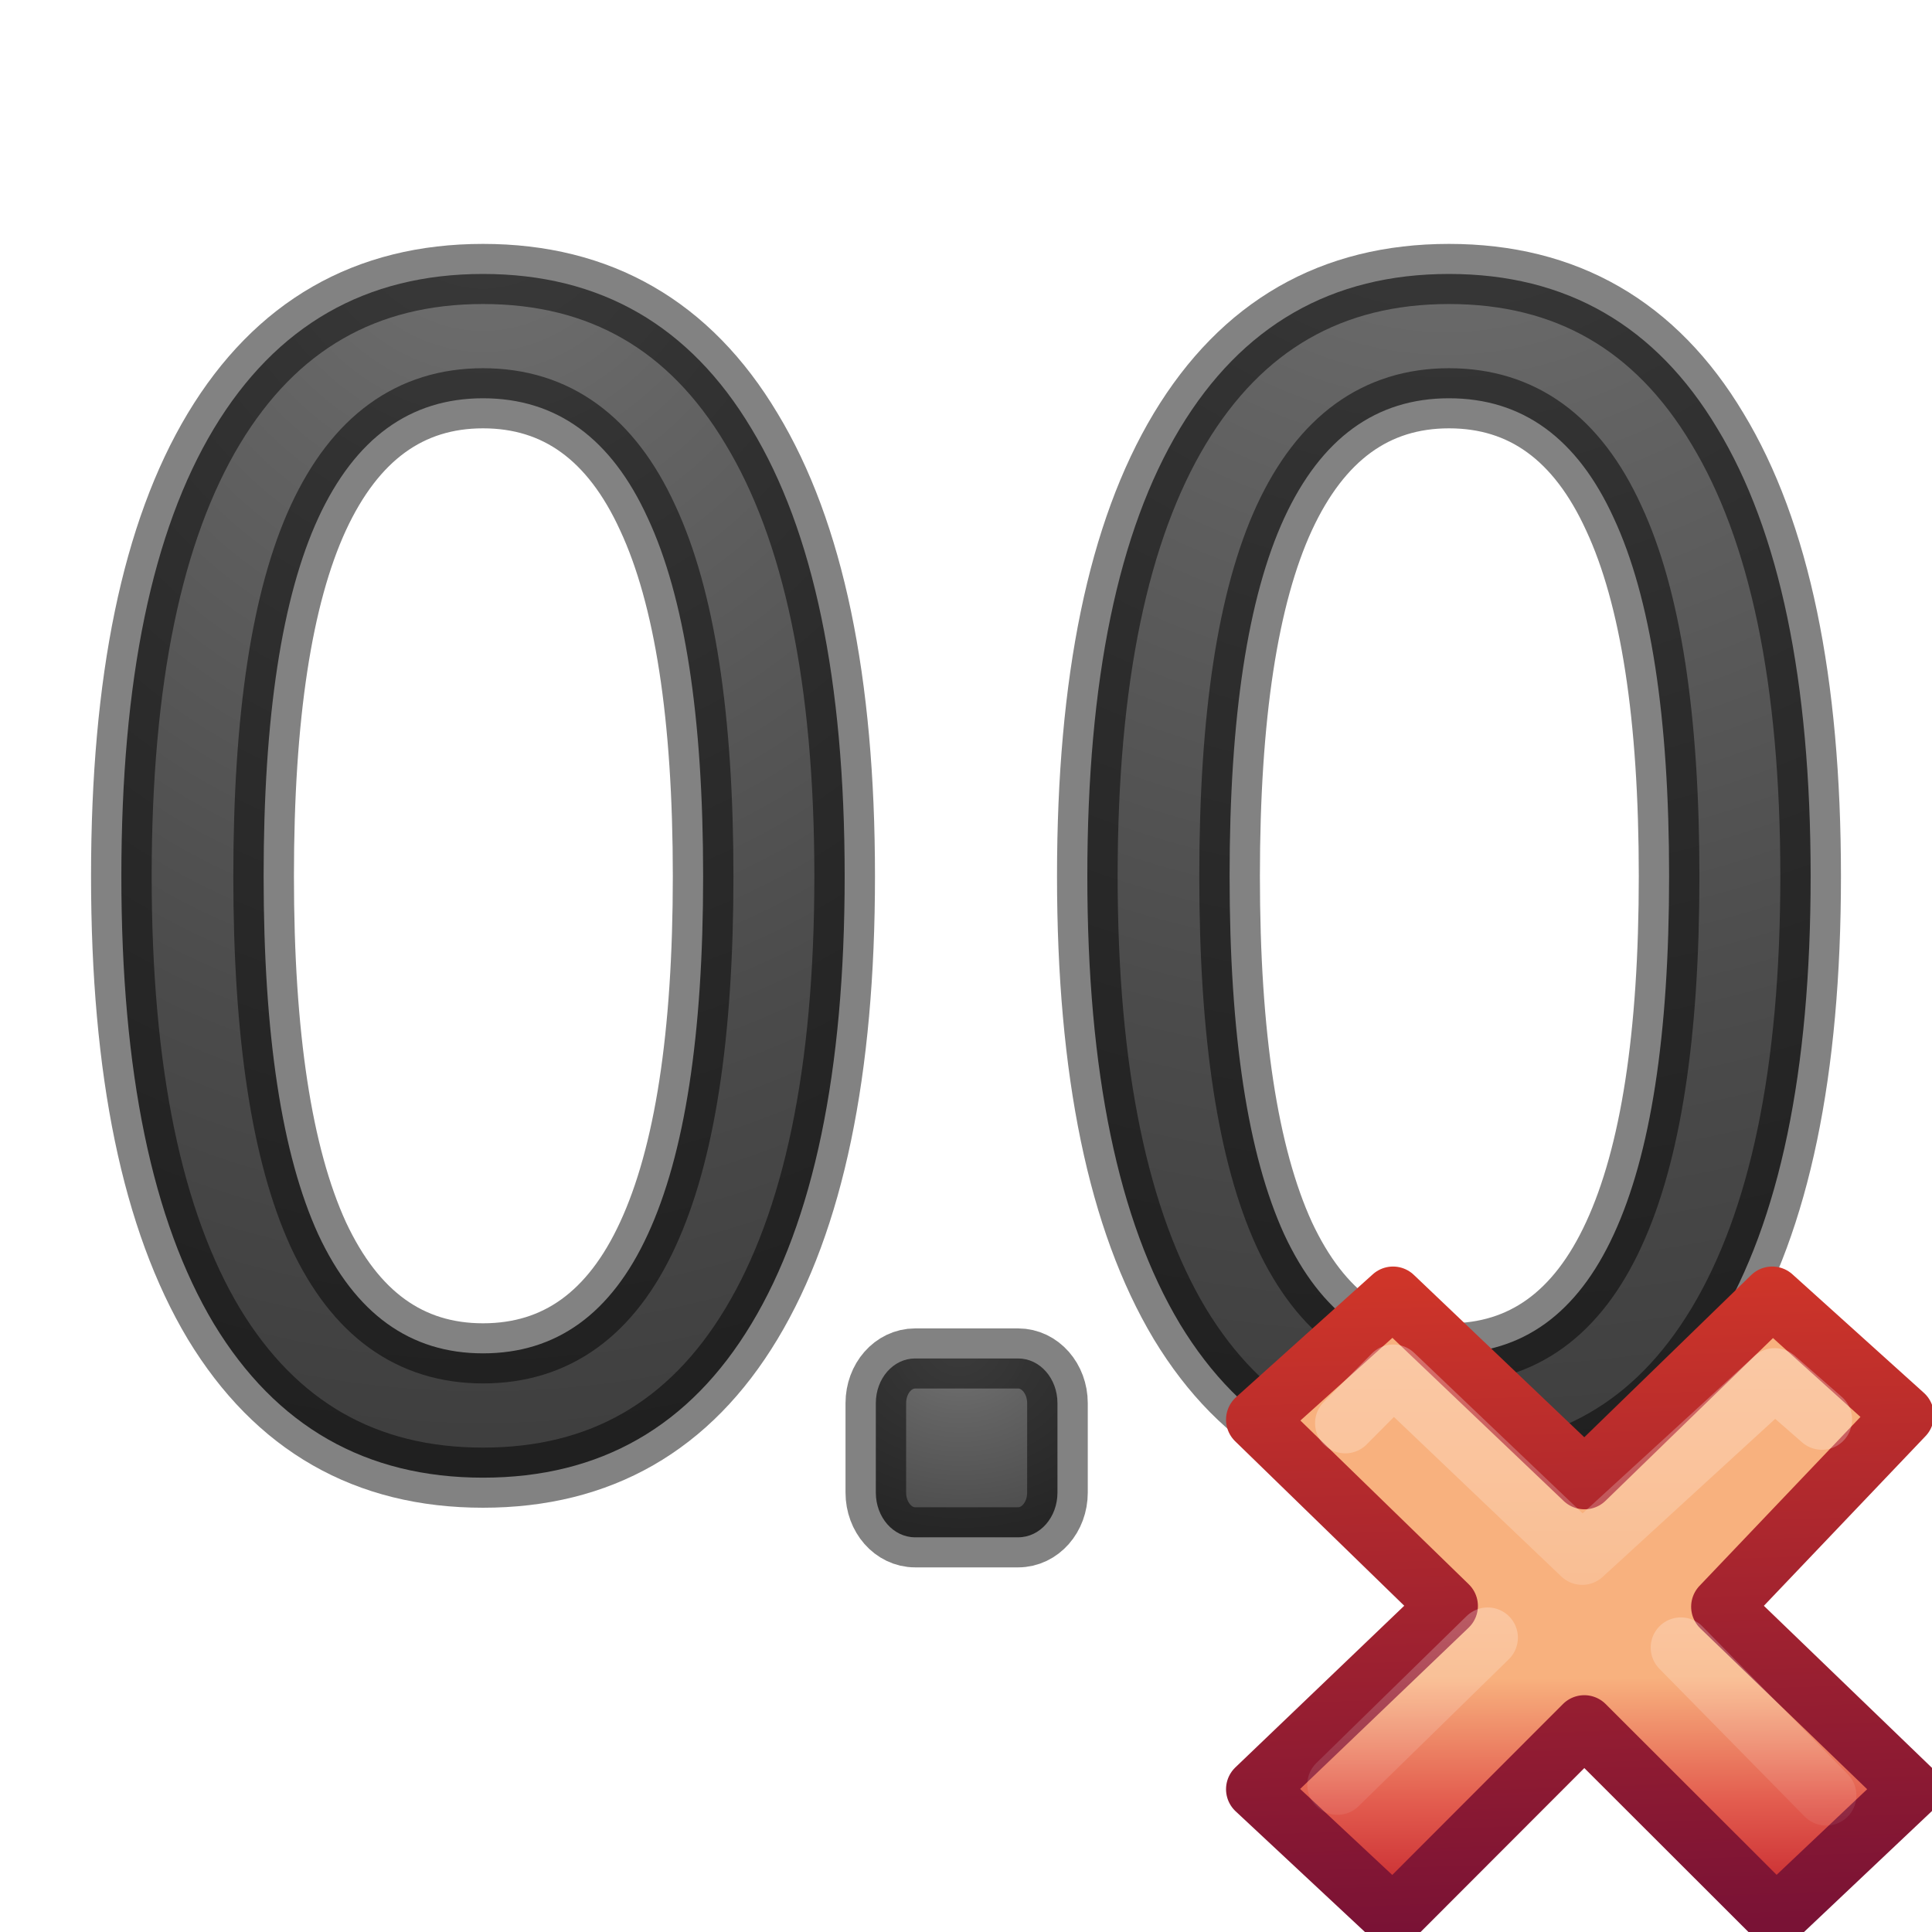
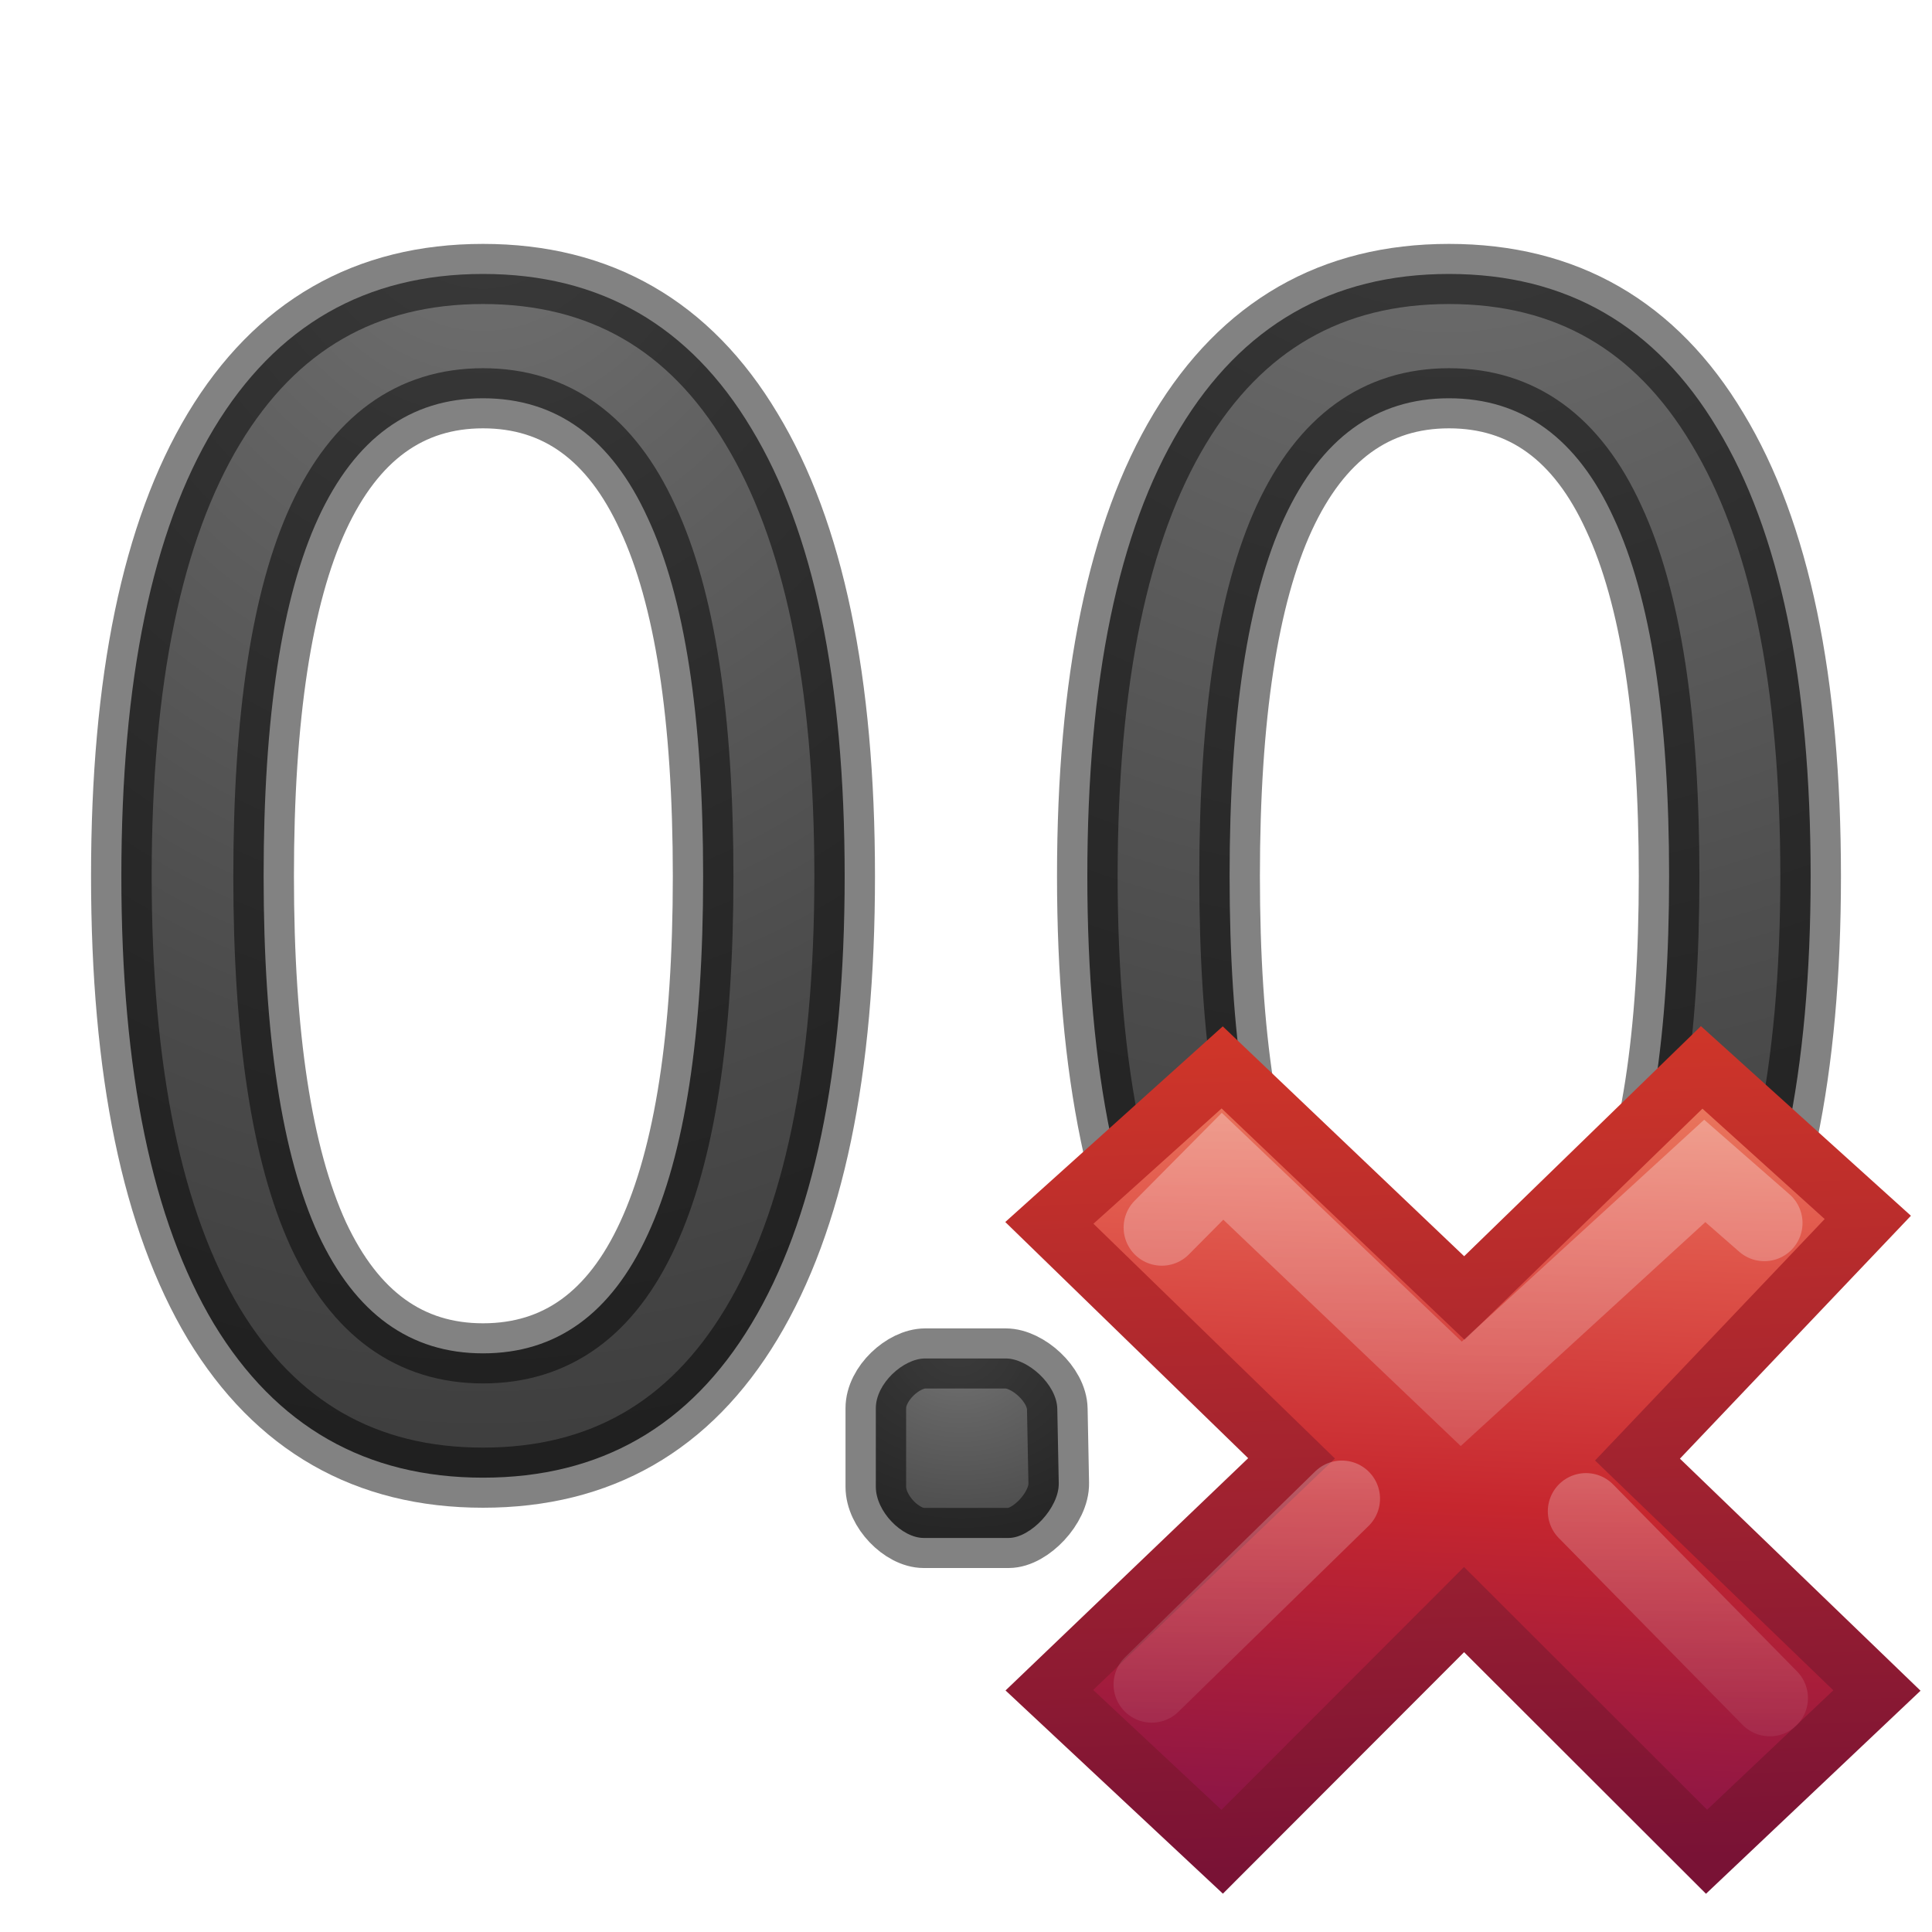
<svg xmlns="http://www.w3.org/2000/svg" xmlns:xlink="http://www.w3.org/1999/xlink" height="32" width="32">
-   <linearGradient id="a">
+   <linearGradient id="a" gradientTransform="matrix(.07279203 0 0 .0703409 9.184346 295.4747)" gradientUnits="userSpaceOnUse" x1="5.516" x2="2.93" y1="-26.406" y2="28.474">
+     <stop offset="0" stop-color="#f8b17e" />
+     <stop offset=".312" stop-color="#e35d4f" />
+     <stop offset=".571" stop-color="#c6262e" />
+     <stop offset="1" stop-color="#690b54" />
+   </linearGradient>
+   <linearGradient id="b" gradientTransform="matrix(.1257317 0 0 .1266136 4.899894 294.1455)" gradientUnits="userSpaceOnUse" x1="1.004" x2=".228" y1="20.709" y2="-4.382">
+     <stop offset="0" stop-color="#791235" />
+     <stop offset="1" stop-color="#dd3b27" />
+   </linearGradient>
+   <linearGradient id="c" gradientTransform="matrix(.53153 -.53097 .53153 .53097 -14.042 11.965)" gradientUnits="userSpaceOnUse" x1="36.011" x2="16.331" xlink:href="#d" y1="13.023" y2="32.702" />
+   <linearGradient id="d">
+     <stop offset="0" stop-color="#fff" />
+     <stop offset="1" stop-color="#fff" stop-opacity="0" />
+   </linearGradient>
+   <linearGradient id="e" gradientTransform="matrix(.53153 -.53097 .53153 .53097 -14.578 12.234)" gradientUnits="userSpaceOnUse" x1="28.449" x2="16.331" xlink:href="#d" y1="20.584" y2="32.702" />
+   <linearGradient id="f">
    <stop offset="0" stop-color="#737373" />
    <stop offset=".262" stop-color="#636363" />
    <stop offset=".705" stop-color="#4b4b4b" />
    <stop offset="1" stop-color="#3f3f3f" />
  </linearGradient>
-   <radialGradient id="b" cx="18.974" cy="3.907" gradientTransform="matrix(-3.627212 .106291 -.09549341 -3.299599 87.19529 11.86017)" gradientUnits="userSpaceOnUse" r="5.235" xlink:href="#a" />
-   <radialGradient id="c" cx="6.325" cy="4.56" gradientTransform="matrix(-2.673816 .00000012 -.00000013 -3.074886 22.91167 16.01257)" gradientUnits="userSpaceOnUse" r="5.235" xlink:href="#a" />
-   <radialGradient id="d" cx="12.407" cy="17.388" gradientTransform="matrix(-2.519568 -.1081387 .09201369 -2.143865 41.56955 55.58662)" gradientUnits="userSpaceOnUse" r="1.502" xlink:href="#a" />
-   <linearGradient id="e" gradientTransform="matrix(.53153 -.53096 .53153 .53096 -14.042 11.965)" gradientUnits="userSpaceOnUse" x1="36.011" x2="16.331" xlink:href="#f" y1="13.023" y2="32.702" />
-   <linearGradient id="f">
-     <stop offset="0" stop-color="#fff" />
-     <stop offset="1" stop-color="#fff" stop-opacity="0" />
-   </linearGradient>
-   <linearGradient id="g" gradientTransform="matrix(.53153 -.53096 .53153 .53096 -14.578 12.233)" gradientUnits="userSpaceOnUse" x1="28.449" x2="16.331" xlink:href="#f" y1="20.584" y2="32.702" />
-   <linearGradient id="h" gradientTransform="matrix(.5084223 0 0 .4913039 43.48471 12.68928)" gradientUnits="userSpaceOnUse" x1="10.714" x2="10.767" y1="3.629" y2="26.956">
-     <stop offset="0" stop-color="#f8b17e" />
-     <stop offset=".312" stop-color="#e35d4f" />
-     <stop offset=".571" stop-color="#c6262e" />
-     <stop offset="1" stop-color="#690b54" />
-   </linearGradient>
-   <linearGradient id="i" gradientTransform="matrix(.87818 0 0 .88434 13.56072 3.406363)" gradientUnits="userSpaceOnUse" x1="1.004" x2=".228" y1="20.709" y2="-4.382">
-     <stop offset="0" stop-color="#791235" />
-     <stop offset="1" stop-color="#dd3b27" />
-   </linearGradient>
+   <radialGradient id="g" cx="18.974" cy="3.907" gradientTransform="matrix(-3.627212 .106291 -.09549341 -3.299599 87.19529 11.86017)" gradientUnits="userSpaceOnUse" r="5.235" xlink:href="#f" />
+   <radialGradient id="h" cx="6.325" cy="4.56" gradientTransform="matrix(-2.673816 .00000012 -.00000013 -3.074886 22.91167 16.01257)" gradientUnits="userSpaceOnUse" r="5.235" xlink:href="#f" />
+   <radialGradient id="i" cx="12.407" cy="17.388" gradientTransform="matrix(-2.519568 -.1081387 .09201369 -2.143865 41.56955 55.58662)" gradientUnits="userSpaceOnUse" r="1.502" xlink:href="#f" />
  <g stroke="#000" stroke-width=".753" transform="matrix(1.333519 0 0 1.322448 -.002232 -.102828)">
-     <path d="m11.368 17.092h1.28c.27 0 .488.25.488.56v1.12c0 .31-.217.56-.488.56h-1.28c-.27 0-.488-.25-.488-.56v-1.12c0-.31.217-.56.488-.56z" fill="url(#d)" stroke-opacity=".49" />
+     <path d="m11.493 17.092h1.001c.27 0 .634.322.64.632l.018.929c.006.31-.352.687-.622.687h-1.055c-.27 0-.595-.331-.595-.641v-.984c0-.31.343-.623.613-.623z" fill="url(#i)" stroke-opacity=".49" />
    <g stroke-opacity=".49">
-       <path d="m6.001 5.066q-1.358 0-2.046 1.499-.679 1.489-.679 4.487 0 2.988.679 4.487.688 1.489 2.046 1.489 1.367 0 2.046-1.489.688-1.499.688-4.487 0-2.998-.688-4.487-.679-1.499-2.046-1.499zm0-1.557q2.185 0 3.334 1.937 1.158 1.927 1.158 5.606 0 3.669-1.158 5.606-1.149 1.927-3.334 1.927-2.185 0-3.343-1.927-1.149-1.937-1.149-5.606 0-3.679 1.149-5.606 1.158-1.937 3.343-1.937z" fill="url(#c)" />
-       <path d="m17.999 5.066q-1.358 0-2.046 1.499-.679 1.489-.679 4.487 0 2.988.679 4.487.688 1.489 2.046 1.489 1.367 0 2.046-1.489.688-1.499.688-4.487 0-2.998-.688-4.487-.679-1.499-2.046-1.499zm0-1.557q2.185 0 3.334 1.937 1.158 1.927 1.158 5.606 0 3.669-1.158 5.606-1.149 1.927-3.334 1.927-2.185 0-3.343-1.927-1.149-1.937-1.149-5.606 0-3.679 1.149-5.606 1.158-1.937 3.343-1.937z" fill="url(#b)" />
+       <path d="m6.001 5.066q-1.358 0-2.046 1.499-.679 1.489-.679 4.487 0 2.988.679 4.487.688 1.489 2.046 1.489 1.367 0 2.046-1.489.688-1.499.688-4.487 0-2.998-.688-4.487-.679-1.499-2.046-1.499zm0-1.557q2.185 0 3.334 1.937 1.158 1.927 1.158 5.606 0 3.669-1.158 5.606-1.149 1.927-3.334 1.927-2.185 0-3.343-1.927-1.149-1.937-1.149-5.606 0-3.679 1.149-5.606 1.158-1.937 3.343-1.937z" fill="url(#h)" />
+       <path d="m17.999 5.066q-1.358 0-2.046 1.499-.679 1.489-.679 4.487 0 2.988.679 4.487.688 1.489 2.046 1.489 1.367 0 2.046-1.489.688-1.499.688-4.487 0-2.998-.688-4.487-.679-1.499-2.046-1.499zm0-1.557q2.185 0 3.334 1.937 1.158 1.927 1.158 5.606 0 3.669-1.158 5.606-1.149 1.927-3.334 1.927-2.185 0-3.343-1.927-1.149-1.937-1.149-5.606 0-3.679 1.149-5.606 1.158-1.937 3.343-1.937z" fill="url(#g)" />
    </g>
  </g>
-   <g stroke-linejoin="round" stroke-width="1.752" transform="matrix(.570688 0 0 .570688 19.38018 19.48033)">
-     <path d="m21.5 17.8-5.501-5.303 5.293-5.556-3.816-3.441-5.448 5.294-5.558-5.294-3.97 3.568 5.558 5.406-5.558 5.32 3.97 3.706 5.552-5.559 5.565 5.559z" fill="url(#h)" stroke="url(#i)" />
-     <g fill="none" stroke-linecap="round">
-       <path d="m18.918 7.066-1.369-1.197-5.588 5.118-5.481-5.224-1.396 1.407" opacity=".4" stroke="url(#e)" />
-       <path d="m19.043 17.973-4.218-4.29m-5.606-.288-4.361 4.266" opacity=".4" stroke="url(#g)" />
+   <g transform="matrix(5.039358 0 0 5.039358 .665197 -1464.688)">
+     <path d="m6.037 296.206-.787-.759.757-.796-.546-.493-.78.758-.796-.758-.568.511.796.774-.796.762.568.531.795-.796.797.796z" fill="url(#a)" stroke="url(#b)" stroke-width=".198" />
+     <g fill="none" stroke-linecap="round" stroke-width="1.752" transform="matrix(.198438 0 0 .198438 -.085968 290.6864)">
+       <path d="m18.918 7.066-1.368-1.196-5.59 5.117-5.48-5.224-1.395 1.407" opacity=".4" stroke="url(#c)" transform="matrix(.7215 0 0 .7215 15.342 14.974)" />
+       <path d="m19.043 17.973-4.22-4.29m-5.604-.288-4.365 4.265" opacity=".4" stroke="url(#e)" transform="matrix(.7215 0 0 .7215 15.342 14.974)" />
    </g>
  </g>
</svg>
